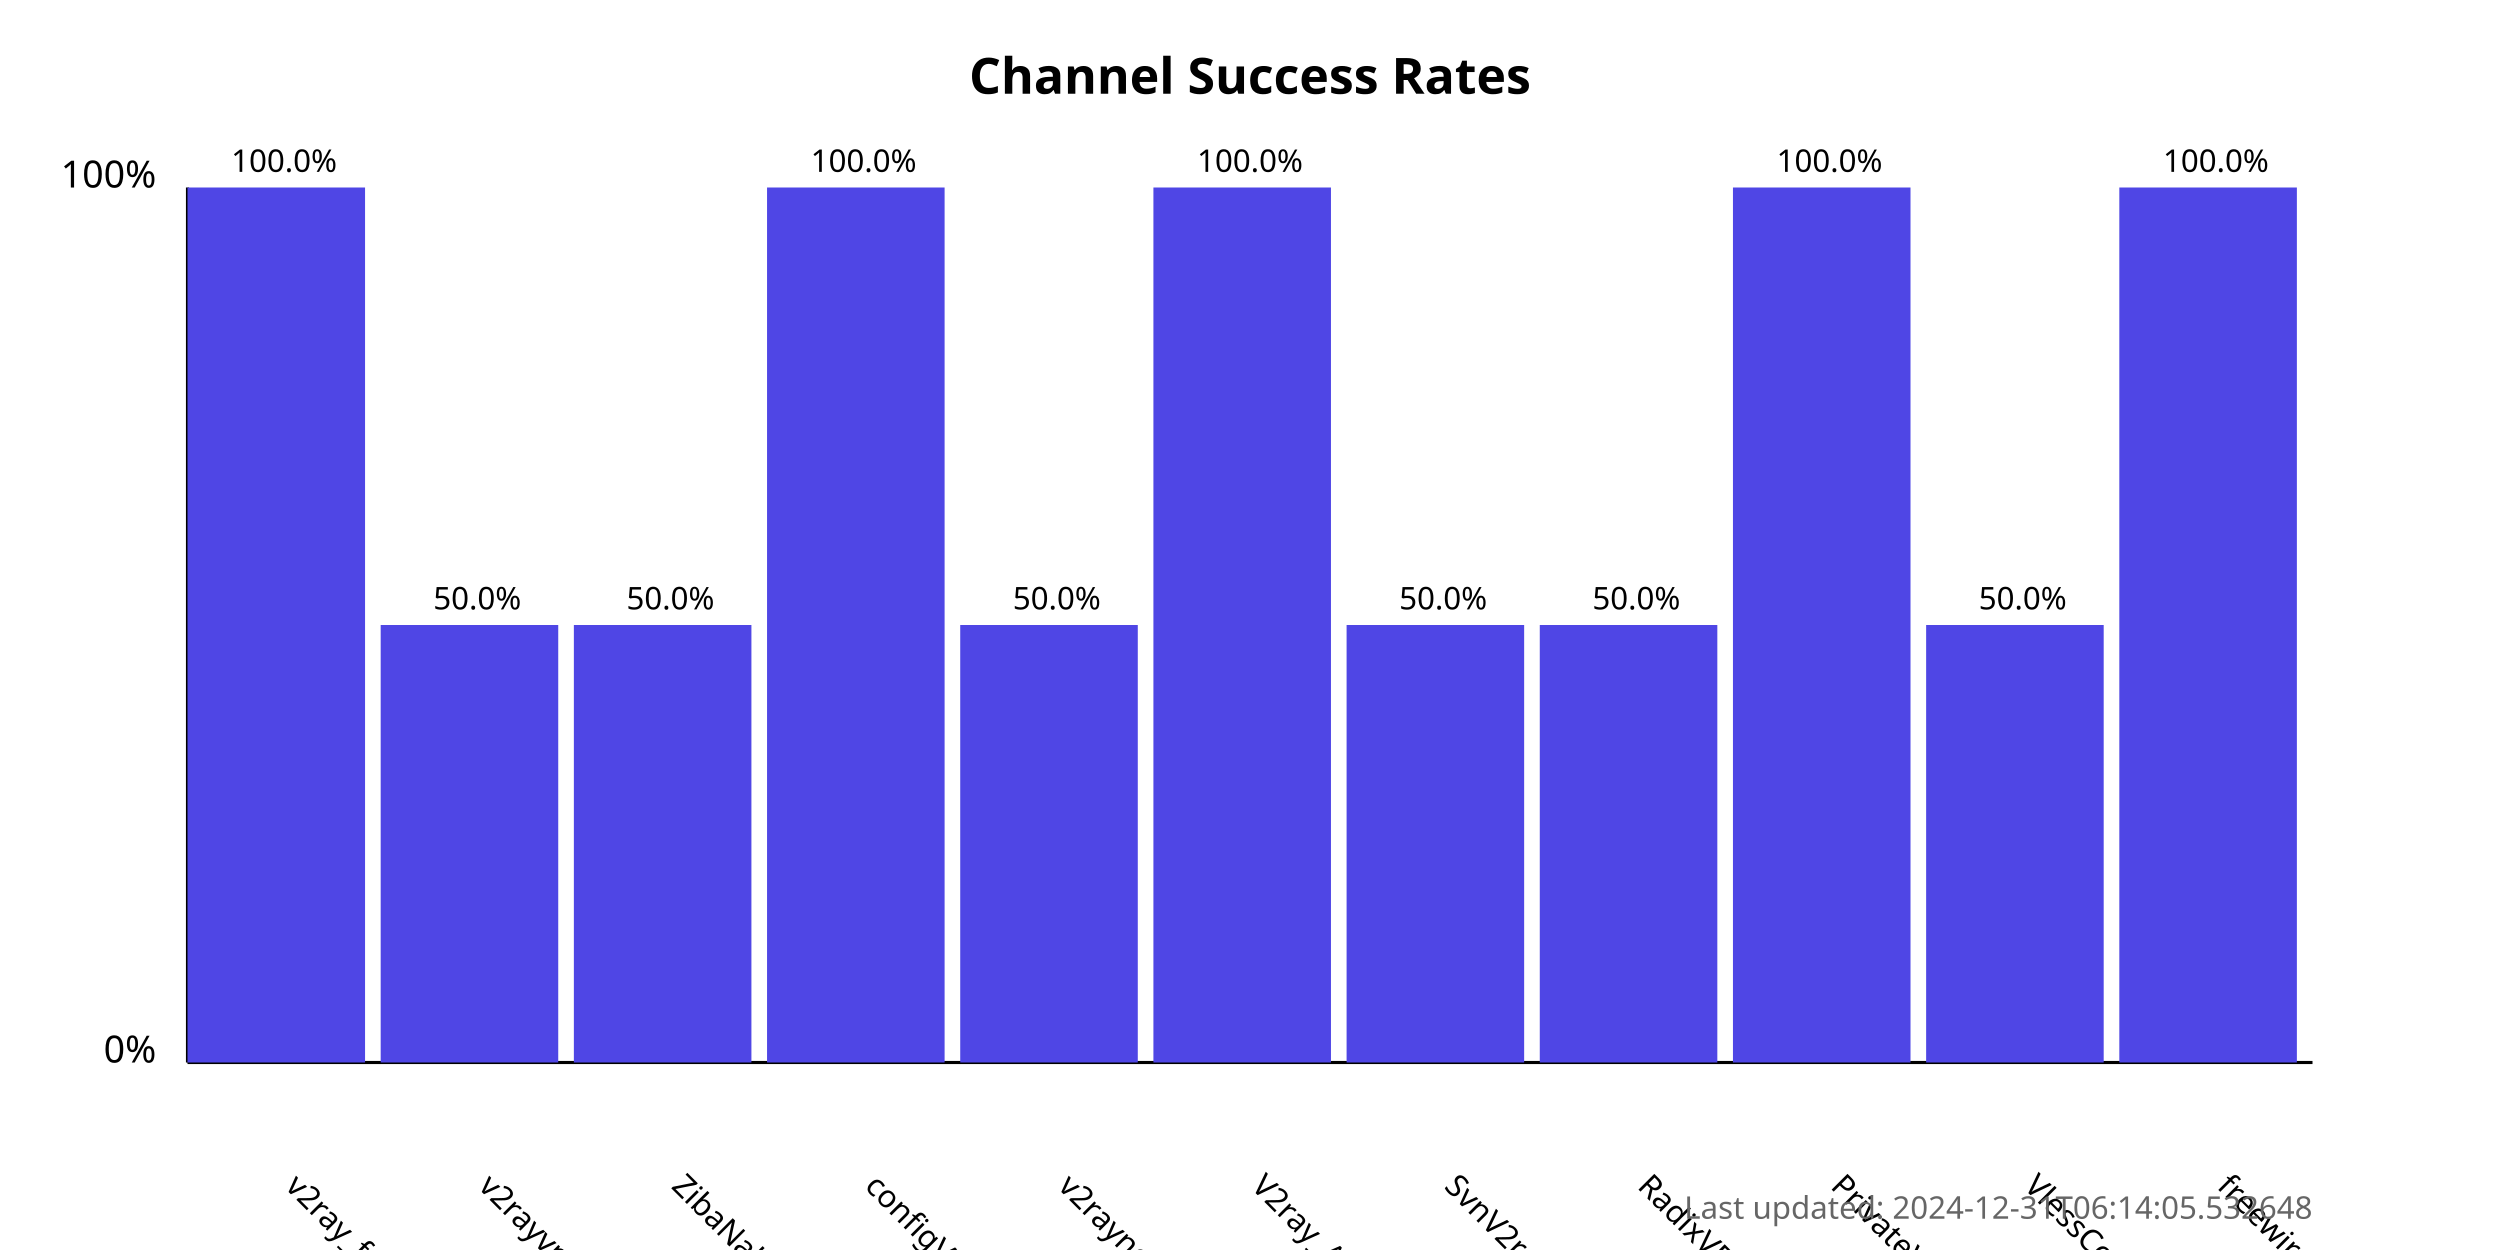
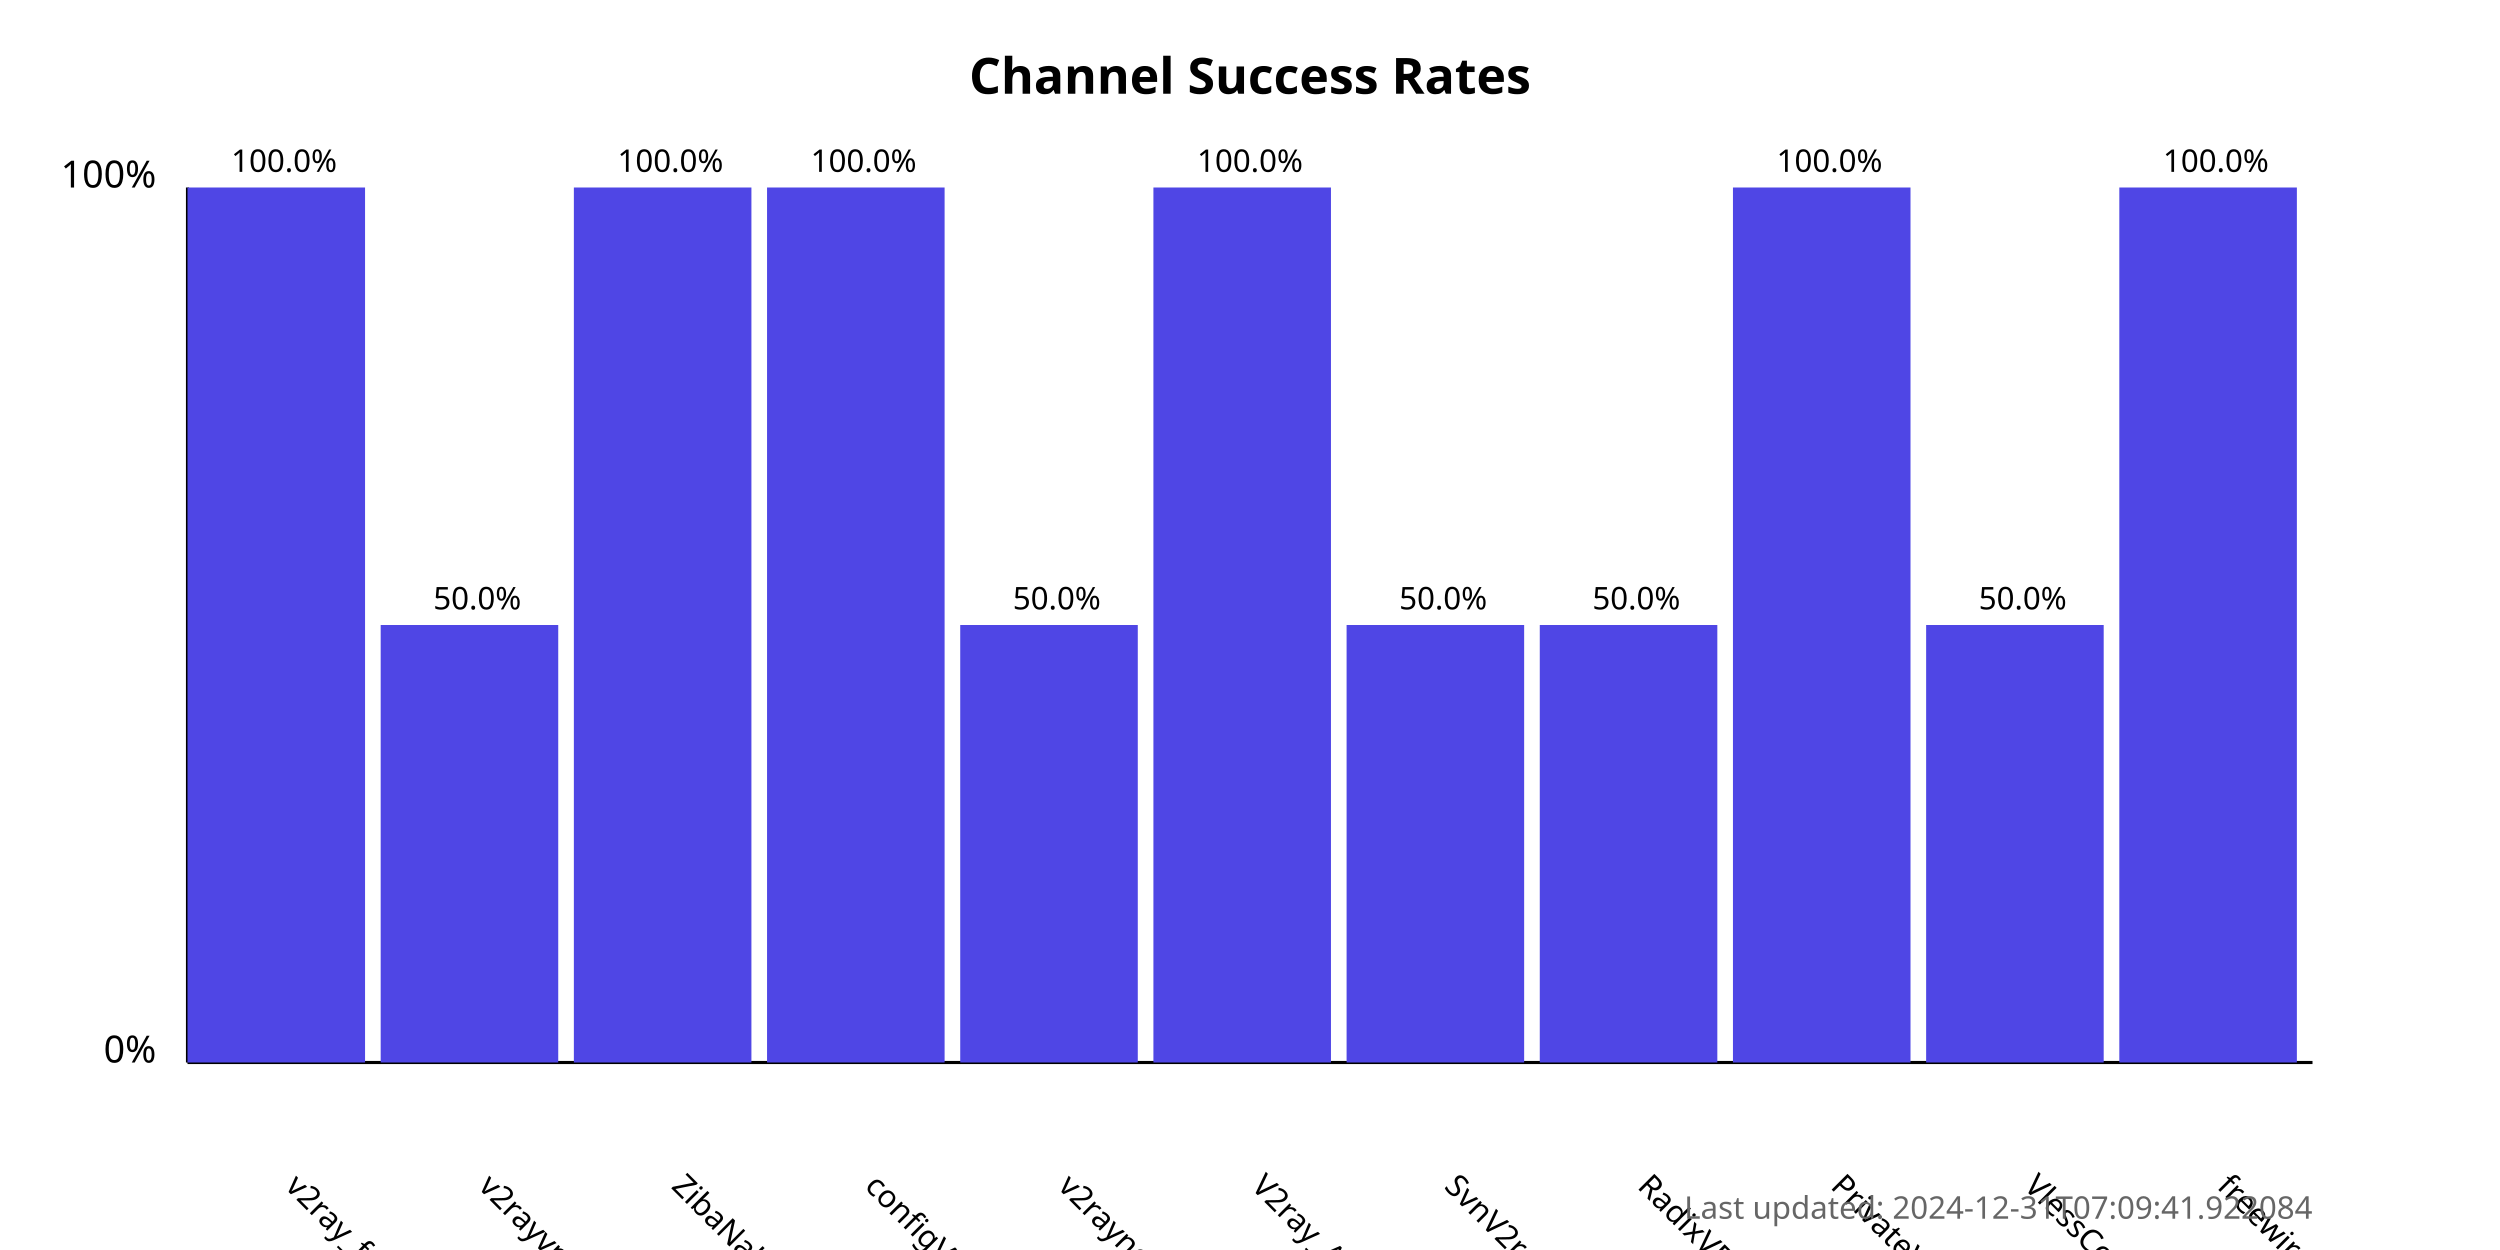
<svg xmlns="http://www.w3.org/2000/svg" width="800" height="400">
  <style>
            .chart-title { font: bold 16px sans-serif; }
            .axis-label { font: 12px sans-serif; }
            .tick-label { font: 10px sans-serif; }
            .bar { fill: #4f46e5; }
            .bar:hover { fill: #6366f1; }
            .timestamp { font: 10px sans-serif; fill: #666; }
        </style>
  <text x="400.0" y="30" text-anchor="middle" class="chart-title">
            Channel Success Rates
        </text>
  <line x1="60" y1="340" x2="60" y2="60" stroke="black" stroke-width="1" />
  <line x1="60" y1="340" x2="740" y2="340" stroke="black" stroke-width="1" />
  <text x="50" y="340" text-anchor="end" class="axis-label">0%</text>
  <text x="50" y="60" text-anchor="end" class="axis-label">100%</text>
  <g>
    <rect x="60" y="60.0" width="56.818" height="280.0" class="bar" />
    <text x="90.909" y="380" transform="rotate(45, 90.90909, 380)" text-anchor="start" class="tick-label">
                v2ray_free_conf
            </text>
    <text x="90.909" y="55.0" text-anchor="middle" class="tick-label">
                100.0%
            </text>
  </g>
  <g>
    <rect x="121.818" y="200.0" width="56.818" height="140.0" class="bar" />
    <text x="152.727" y="380" transform="rotate(45, 152.7273, 380)" text-anchor="start" class="tick-label">
                v2rayvpno
            </text>
    <text x="152.727" y="195.0" text-anchor="middle" class="tick-label">
                50.0%
            </text>
  </g>
  <g>
-     <rect x="183.636" y="200.0" width="56.818" height="140.0" class="bar" />
+     <rect x="183.636" y="60.0" width="56.818" height="280.0" class="bar" />
    <text x="214.545" y="380" transform="rotate(45, 214.5455, 380)" text-anchor="start" class="tick-label">
                ZibaNabz
            </text>
-     <text x="214.545" y="195.0" text-anchor="middle" class="tick-label">
-                 50.0%
+     <text x="214.545" y="55.0" text-anchor="middle" class="tick-label">
+                 100.0%
            </text>
  </g>
  <g>
    <rect x="245.455" y="60.0" width="56.818" height="280.0" class="bar" />
    <text x="276.364" y="380" transform="rotate(45, 276.3636, 380)" text-anchor="start" class="tick-label">
                configV2rayForFree
            </text>
    <text x="276.364" y="55.0" text-anchor="middle" class="tick-label">
                100.0%
            </text>
  </g>
  <g>
    <rect x="307.273" y="200.0" width="56.818" height="140.0" class="bar" />
    <text x="338.182" y="380" transform="rotate(45, 338.1818, 380)" text-anchor="start" class="tick-label">
                v2rayngvpn
            </text>
    <text x="338.182" y="195.0" text-anchor="middle" class="tick-label">
                50.0%
            </text>
  </g>
  <g>
    <rect x="369.091" y="60.0" width="56.818" height="280.0" class="bar" />
    <text x="400.0" y="380" transform="rotate(45, 400.0, 380)" text-anchor="start" class="tick-label">
                V2ray_Alpha
            </text>
    <text x="400.0" y="55.0" text-anchor="middle" class="tick-label">
                100.0%
            </text>
  </g>
  <g>
    <rect x="430.909" y="200.0" width="56.818" height="140.0" class="bar" />
    <text x="461.818" y="380" transform="rotate(45, 461.8182, 380)" text-anchor="start" class="tick-label">
                SvnV2ray
            </text>
    <text x="461.818" y="195.0" text-anchor="middle" class="tick-label">
                50.0%
            </text>
  </g>
  <g>
    <rect x="492.727" y="200.0" width="56.818" height="140.0" class="bar" />
    <text x="523.636" y="380" transform="rotate(45, 523.6364, 380)" text-anchor="start" class="tick-label">
                RadixVPN
            </text>
    <text x="523.636" y="195.0" text-anchor="middle" class="tick-label">
                50.0%
            </text>
  </g>
  <g>
    <rect x="554.545" y="60.0" width="56.818" height="280.0" class="bar" />
    <text x="585.455" y="380" transform="rotate(45, 585.4545, 380)" text-anchor="start" class="tick-label">
                PrivateVPNs
            </text>
    <text x="585.455" y="55.0" text-anchor="middle" class="tick-label">
                100.0%
            </text>
  </g>
  <g>
    <rect x="616.364" y="200.0" width="56.818" height="140.0" class="bar" />
    <text x="647.273" y="380" transform="rotate(45, 647.2727, 380)" text-anchor="start" class="tick-label">
                VlessConfig
            </text>
    <text x="647.273" y="195.0" text-anchor="middle" class="tick-label">
                50.0%
            </text>
  </g>
  <g>
    <rect x="678.182" y="60.0" width="56.818" height="280.0" class="bar" />
    <text x="709.091" y="380" transform="rotate(45, 709.0909, 380)" text-anchor="start" class="tick-label">
                freewireguard
            </text>
    <text x="709.091" y="55.0" text-anchor="middle" class="tick-label">
                100.0%
            </text>
  </g>
  <text x="740" y="390" text-anchor="end" class="timestamp">
-             Last updated: 2024-12-31T06:14:05.532648
+             Last updated: 2024-12-31T07:09:41.922084
        </text>
</svg>
